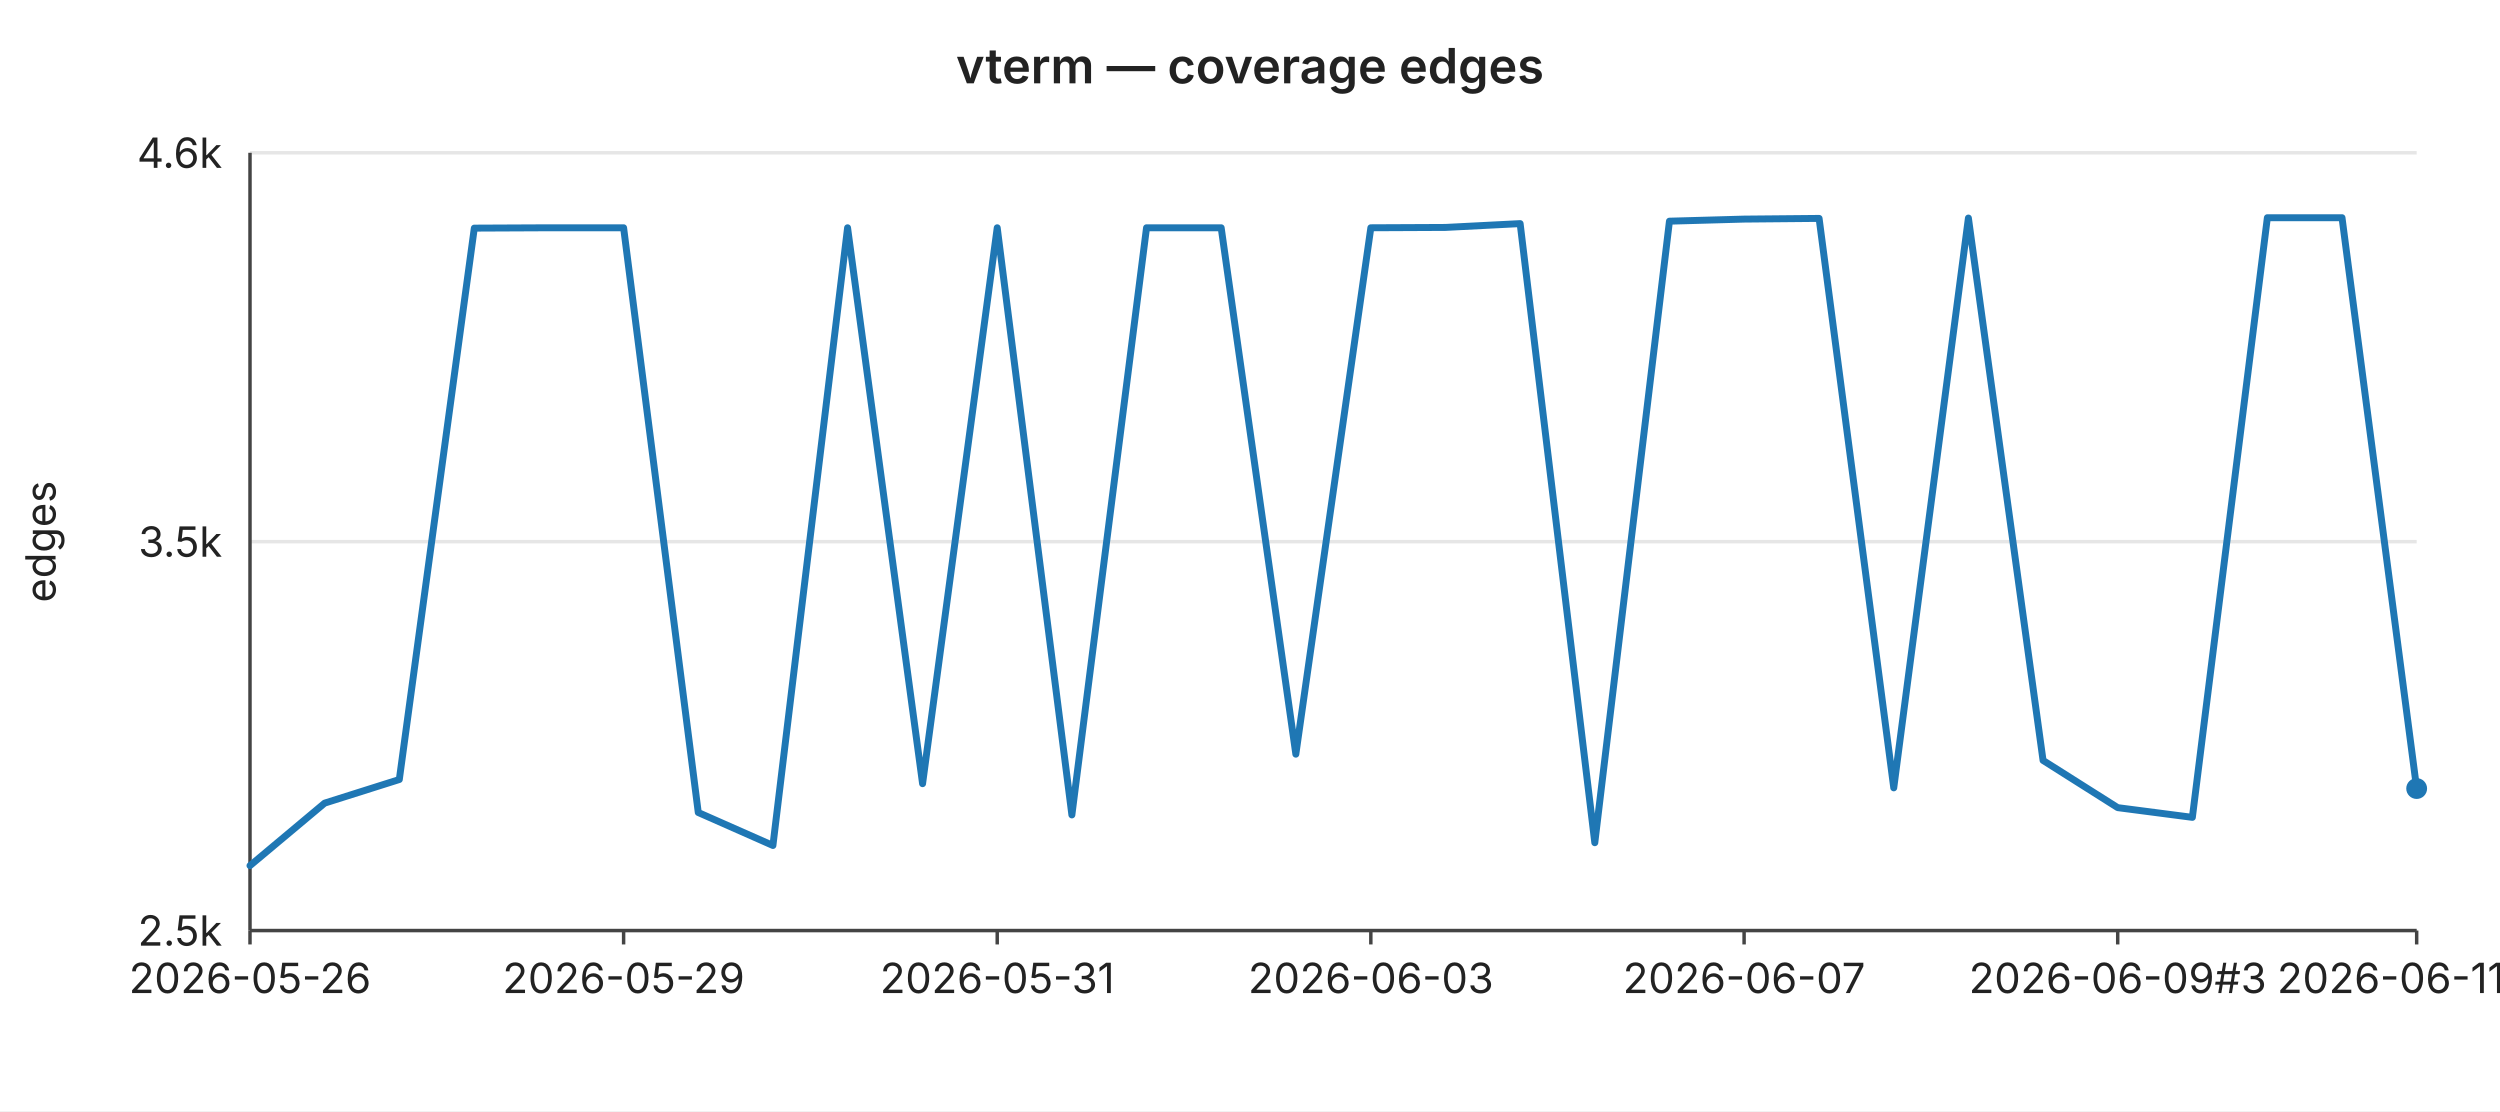
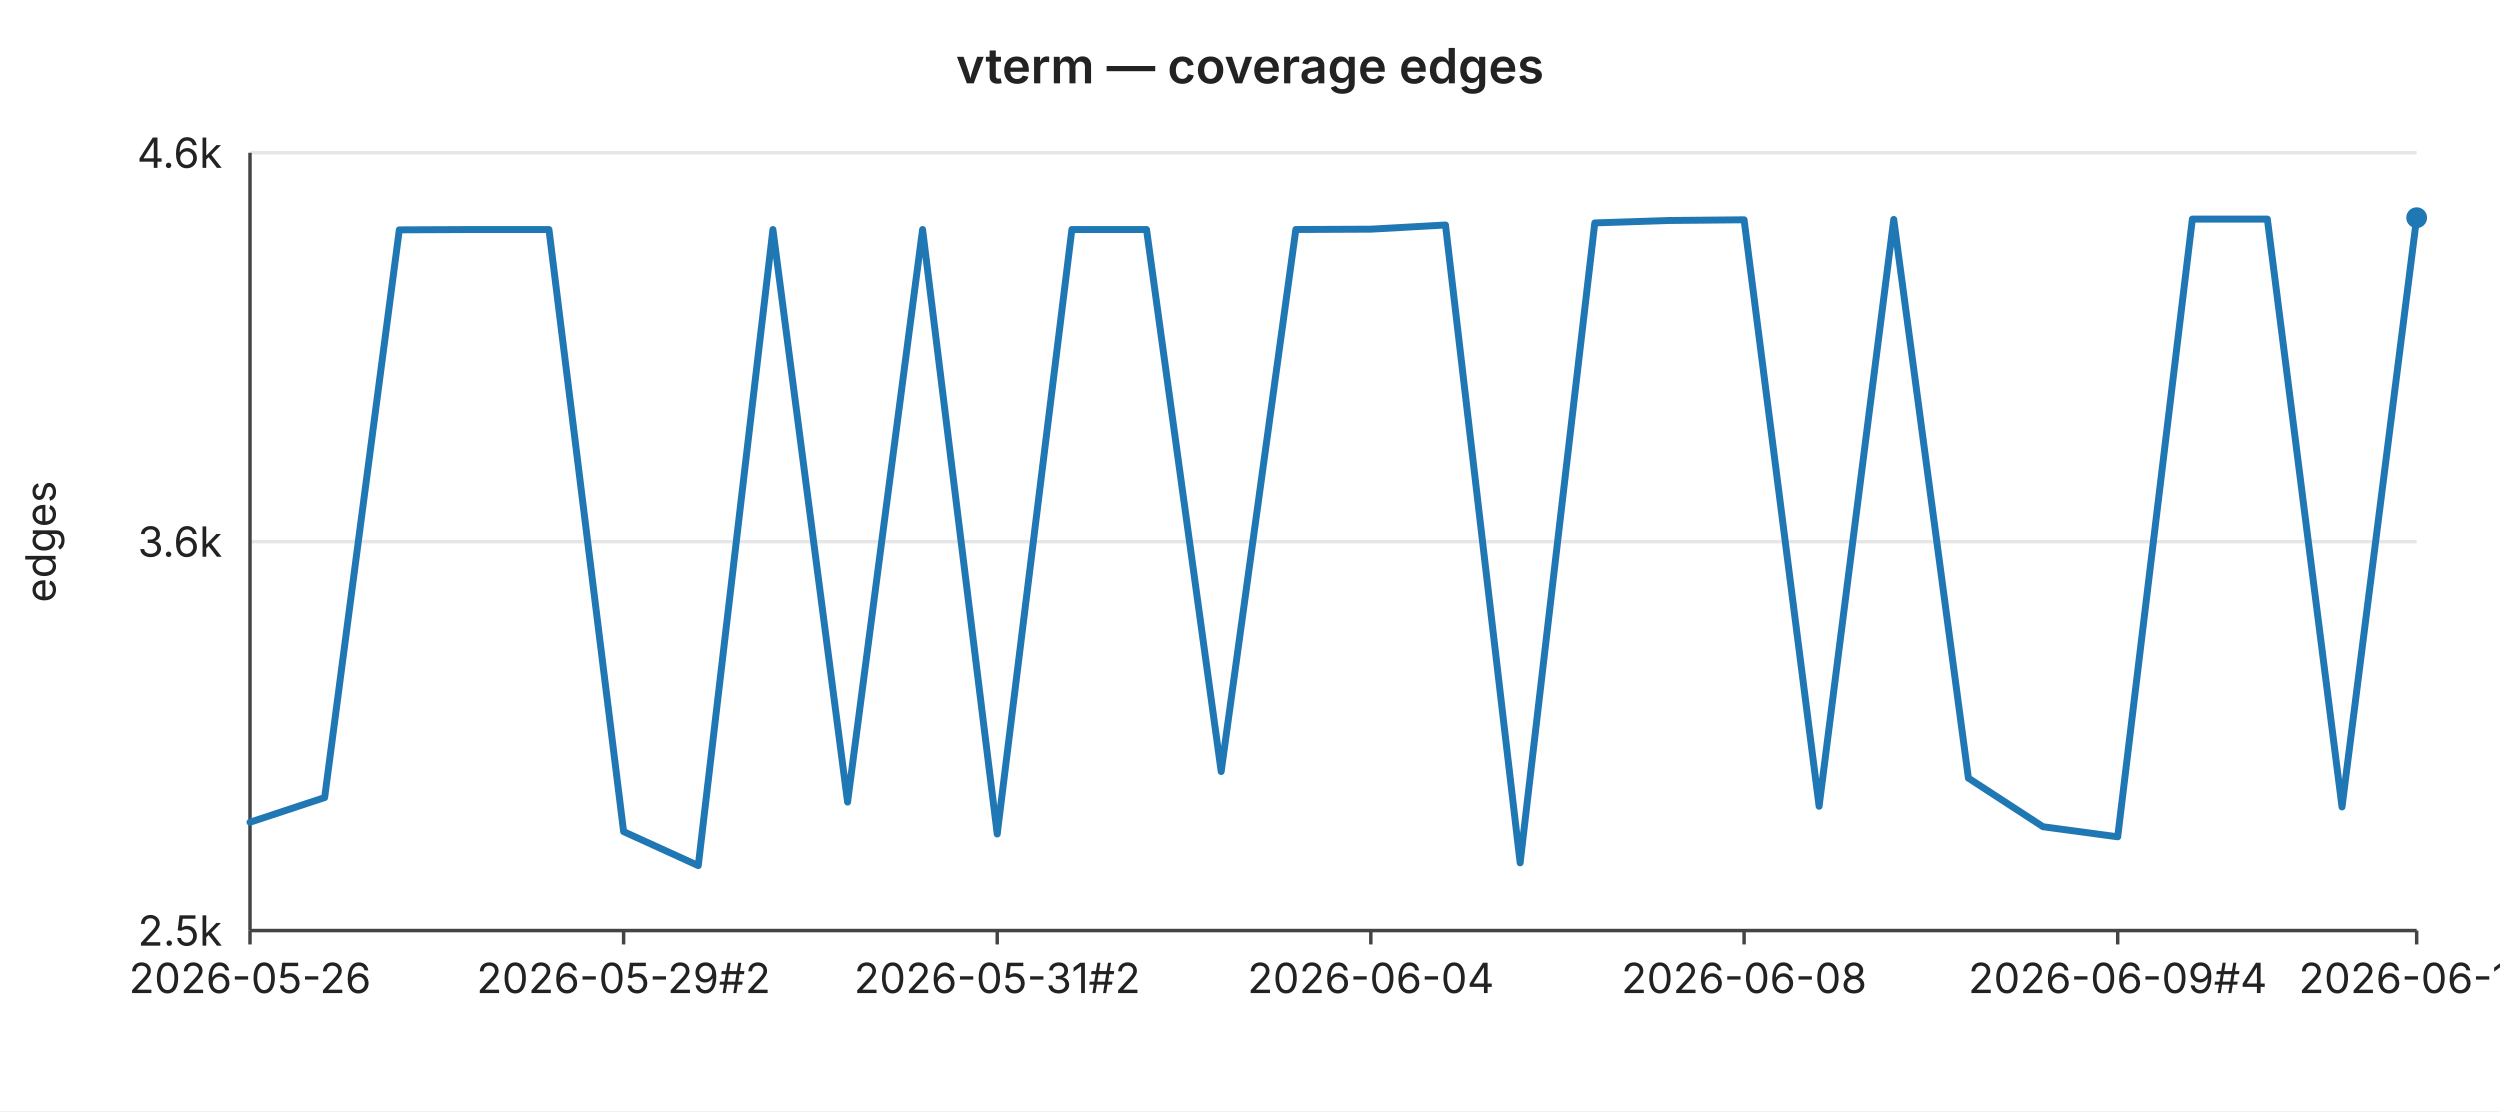
<svg xmlns="http://www.w3.org/2000/svg" width="720" height="320" viewBox="0 0 720 320" font-family="-apple-system,BlinkMacSystemFont,Segoe UI,sans-serif" font-size="12">
  <rect width="720" height="320" fill="#ffffff" />
  <text x="360" y="24" text-anchor="middle" font-size="14" font-weight="600" fill="#222">vterm — coverage edges</text>
  <line x1="72" y1="44.0" x2="696" y2="44.0" stroke="#e6e6e6" stroke-width="1" />
  <text x="64" y="44.0" text-anchor="end" dominant-baseline="middle" fill="#222">4.6k</text>
  <line x1="72" y1="156.0" x2="696" y2="156.0" stroke="#e6e6e6" stroke-width="1" />
-   <text x="64" y="156.0" text-anchor="end" dominant-baseline="middle" fill="#222">3.5k</text>
+   <text x="64" y="156.0" text-anchor="end" dominant-baseline="middle" fill="#222">3.6k</text>
  <line x1="72" y1="268.0" x2="696" y2="268.0" stroke="#e6e6e6" stroke-width="1" />
  <text x="64" y="268.0" text-anchor="end" dominant-baseline="middle" fill="#222">2.5k</text>
  <text x="16" y="156" text-anchor="middle" fill="#222" transform="rotate(-90 16 156)">edges</text>
  <line x1="72" y1="44" x2="72" y2="268" stroke="#444" stroke-width="1" />
  <line x1="72" y1="268" x2="696" y2="268" stroke="#444" stroke-width="1" />
  <line x1="72.0" y1="268" x2="72.0" y2="272" stroke="#444" stroke-width="1" />
  <text x="72.0" y="286" text-anchor="middle" fill="#222">2026-05-26</text>
  <line x1="179.6" y1="268" x2="179.6" y2="272" stroke="#444" stroke-width="1" />
-   <text x="179.6" y="286" text-anchor="middle" fill="#222">2026-05-29</text>
+   <text x="179.6" y="286" text-anchor="middle" fill="#222">2026-05-29#2</text>
  <line x1="287.2" y1="268" x2="287.2" y2="272" stroke="#444" stroke-width="1" />
-   <text x="287.2" y="286" text-anchor="middle" fill="#222">2026-05-31</text>
+   <text x="287.2" y="286" text-anchor="middle" fill="#222">2026-05-31#2</text>
  <line x1="394.8" y1="268" x2="394.8" y2="272" stroke="#444" stroke-width="1" />
-   <text x="394.8" y="286" text-anchor="middle" fill="#222">2026-06-03</text>
+   <text x="394.8" y="286" text-anchor="middle" fill="#222">2026-06-04</text>
  <line x1="502.3" y1="268" x2="502.3" y2="272" stroke="#444" stroke-width="1" />
-   <text x="502.3" y="286" text-anchor="middle" fill="#222">2026-06-07</text>
+   <text x="502.3" y="286" text-anchor="middle" fill="#222">2026-06-08</text>
  <line x1="609.9" y1="268" x2="609.9" y2="272" stroke="#444" stroke-width="1" />
-   <text x="609.9" y="286" text-anchor="middle" fill="#222">2026-06-09#3</text>
+   <text x="609.9" y="286" text-anchor="middle" fill="#222">2026-06-09#4</text>
  <line x1="696.0" y1="268" x2="696.0" y2="272" stroke="#444" stroke-width="1" />
-   <text x="696.0" y="286" text-anchor="middle" fill="#222">2026-06-11#2</text>
-   <polyline fill="none" stroke="#1f77b4" stroke-width="2" stroke-linejoin="round" stroke-linecap="round" points="72.0,249.3 93.5,231.3 115.0,224.5 136.6,65.7 158.1,65.6 179.6,65.6 201.1,234.0 222.6,243.5 244.1,65.6 265.7,225.7 287.2,65.6 308.7,234.7 330.2,65.6 351.7,65.6 373.2,217.2 394.8,65.6 416.3,65.5 437.8,64.4 459.3,242.7 480.8,63.7 502.3,63.1 523.9,62.9 545.4,226.9 566.9,62.8 588.4,219.0 609.9,232.6 631.4,235.4 653.0,62.7 674.5,62.7 696.0,227.1" />
-   <circle cx="696.0" cy="227.1" r="3" fill="#1f77b4" />
+   <text x="696.0" y="286" text-anchor="middle" fill="#222">2026-06-12</text>
+   <polyline fill="none" stroke="#1f77b4" stroke-width="2" stroke-linejoin="round" stroke-linecap="round" points="72.0,236.8 93.5,229.7 115.0,66.2 136.6,66.1 158.1,66.1 179.6,239.5 201.1,249.3 222.6,66.1 244.1,231.0 265.7,66.1 287.2,240.2 308.7,66.1 330.2,66.1 351.7,222.2 373.2,66.1 394.8,66.0 416.3,64.8 437.8,248.5 459.3,64.2 480.8,63.5 502.3,63.3 523.9,232.2 545.4,63.2 566.9,224.1 588.4,238.1 609.9,241.0 631.4,63.1 653.0,63.1 674.5,232.4 696.0,62.7" />
+   <circle cx="696.0" cy="62.7" r="3" fill="#1f77b4" />
</svg>
